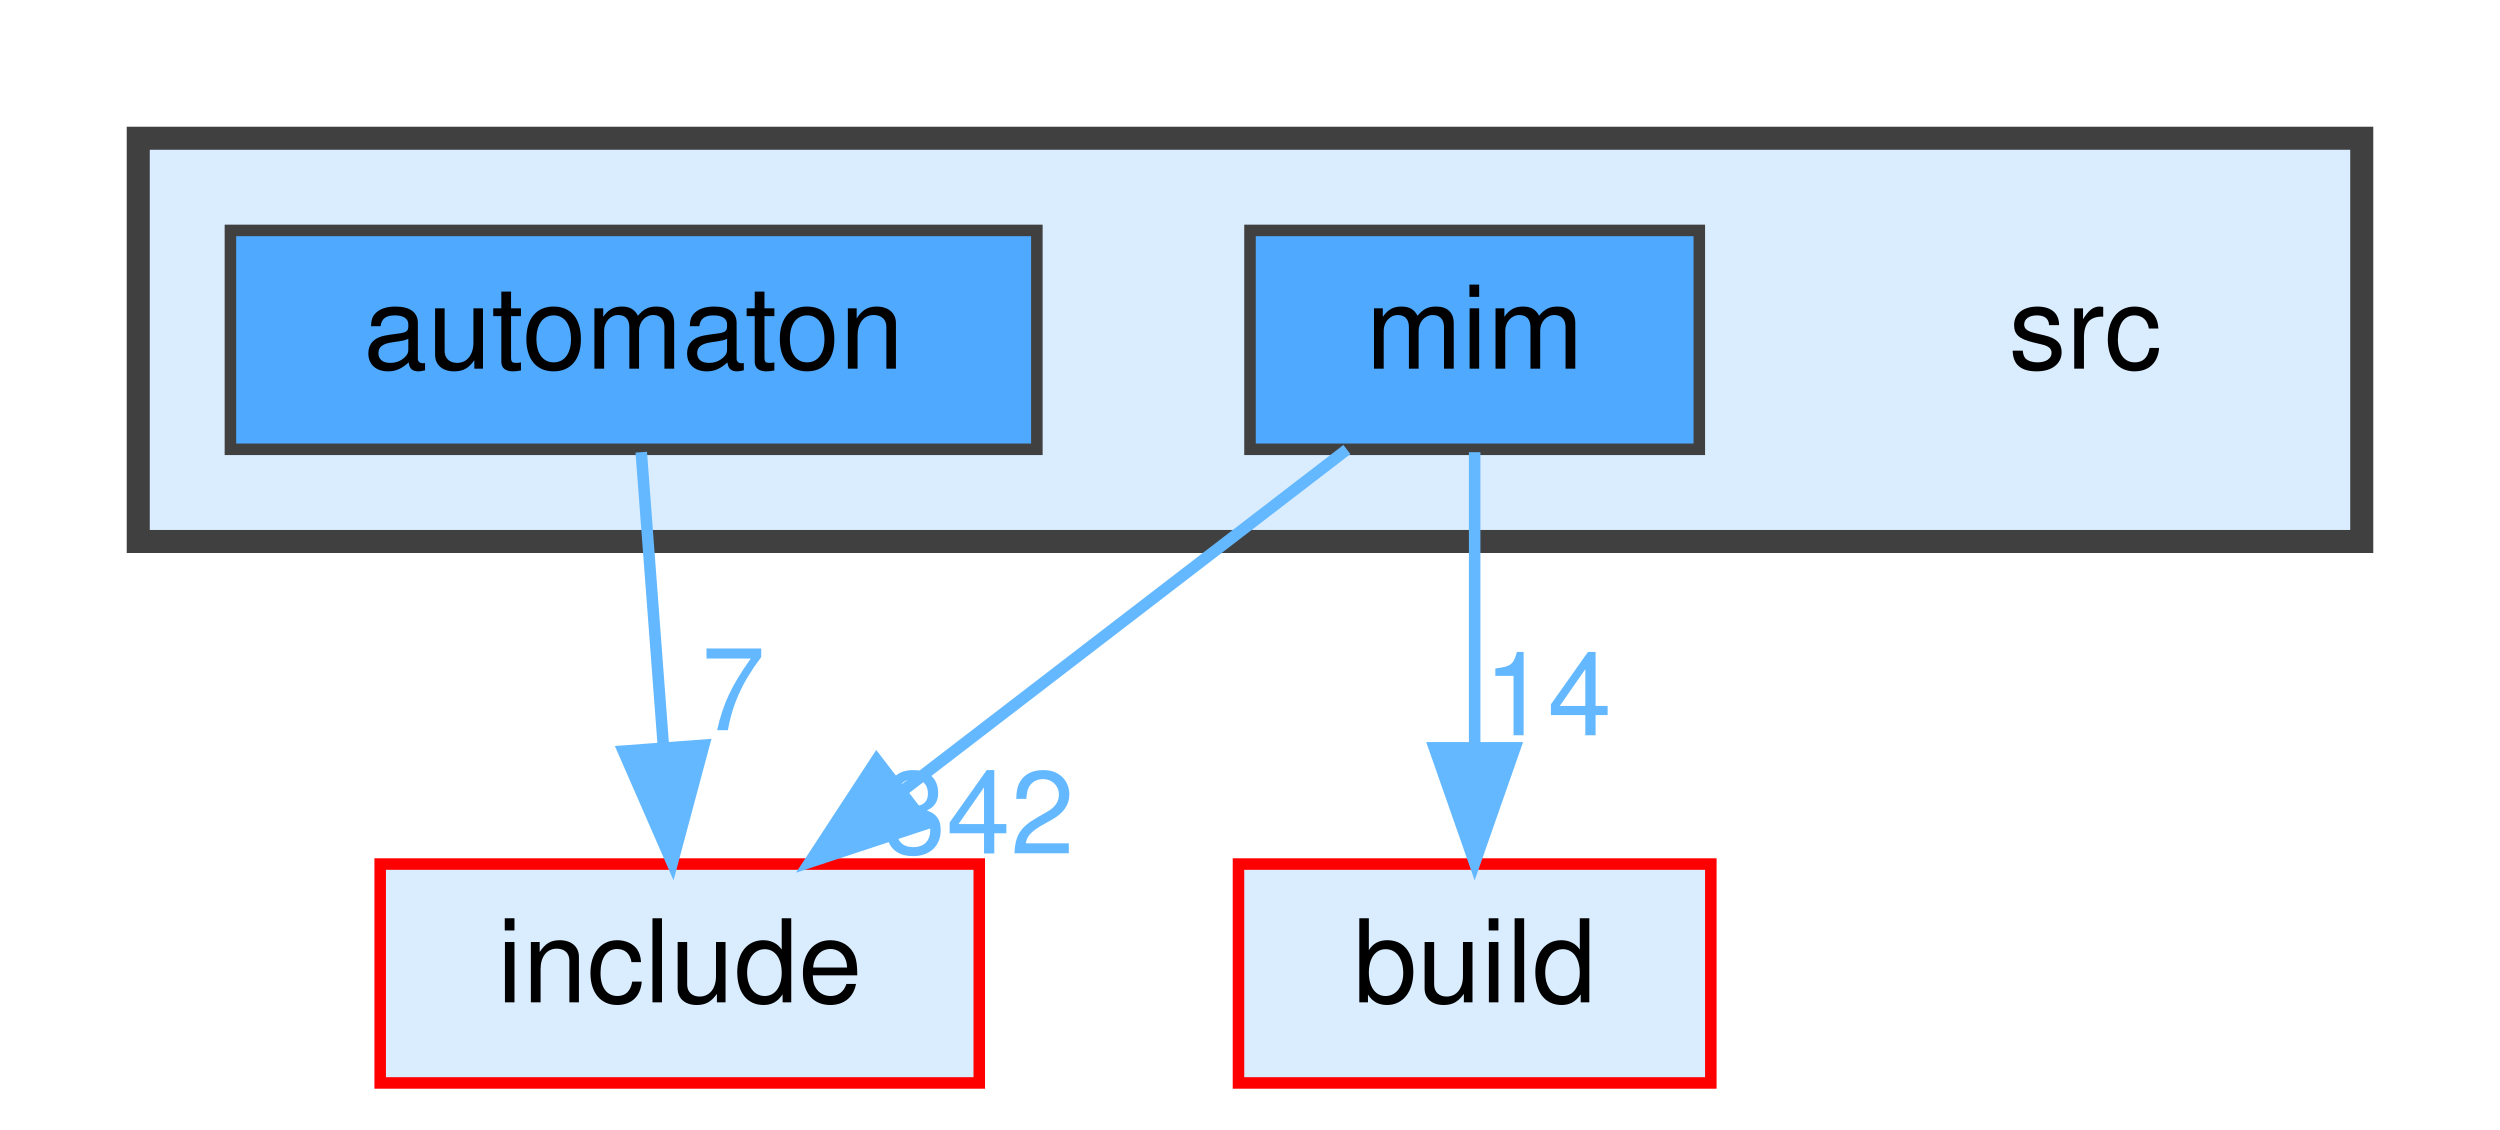
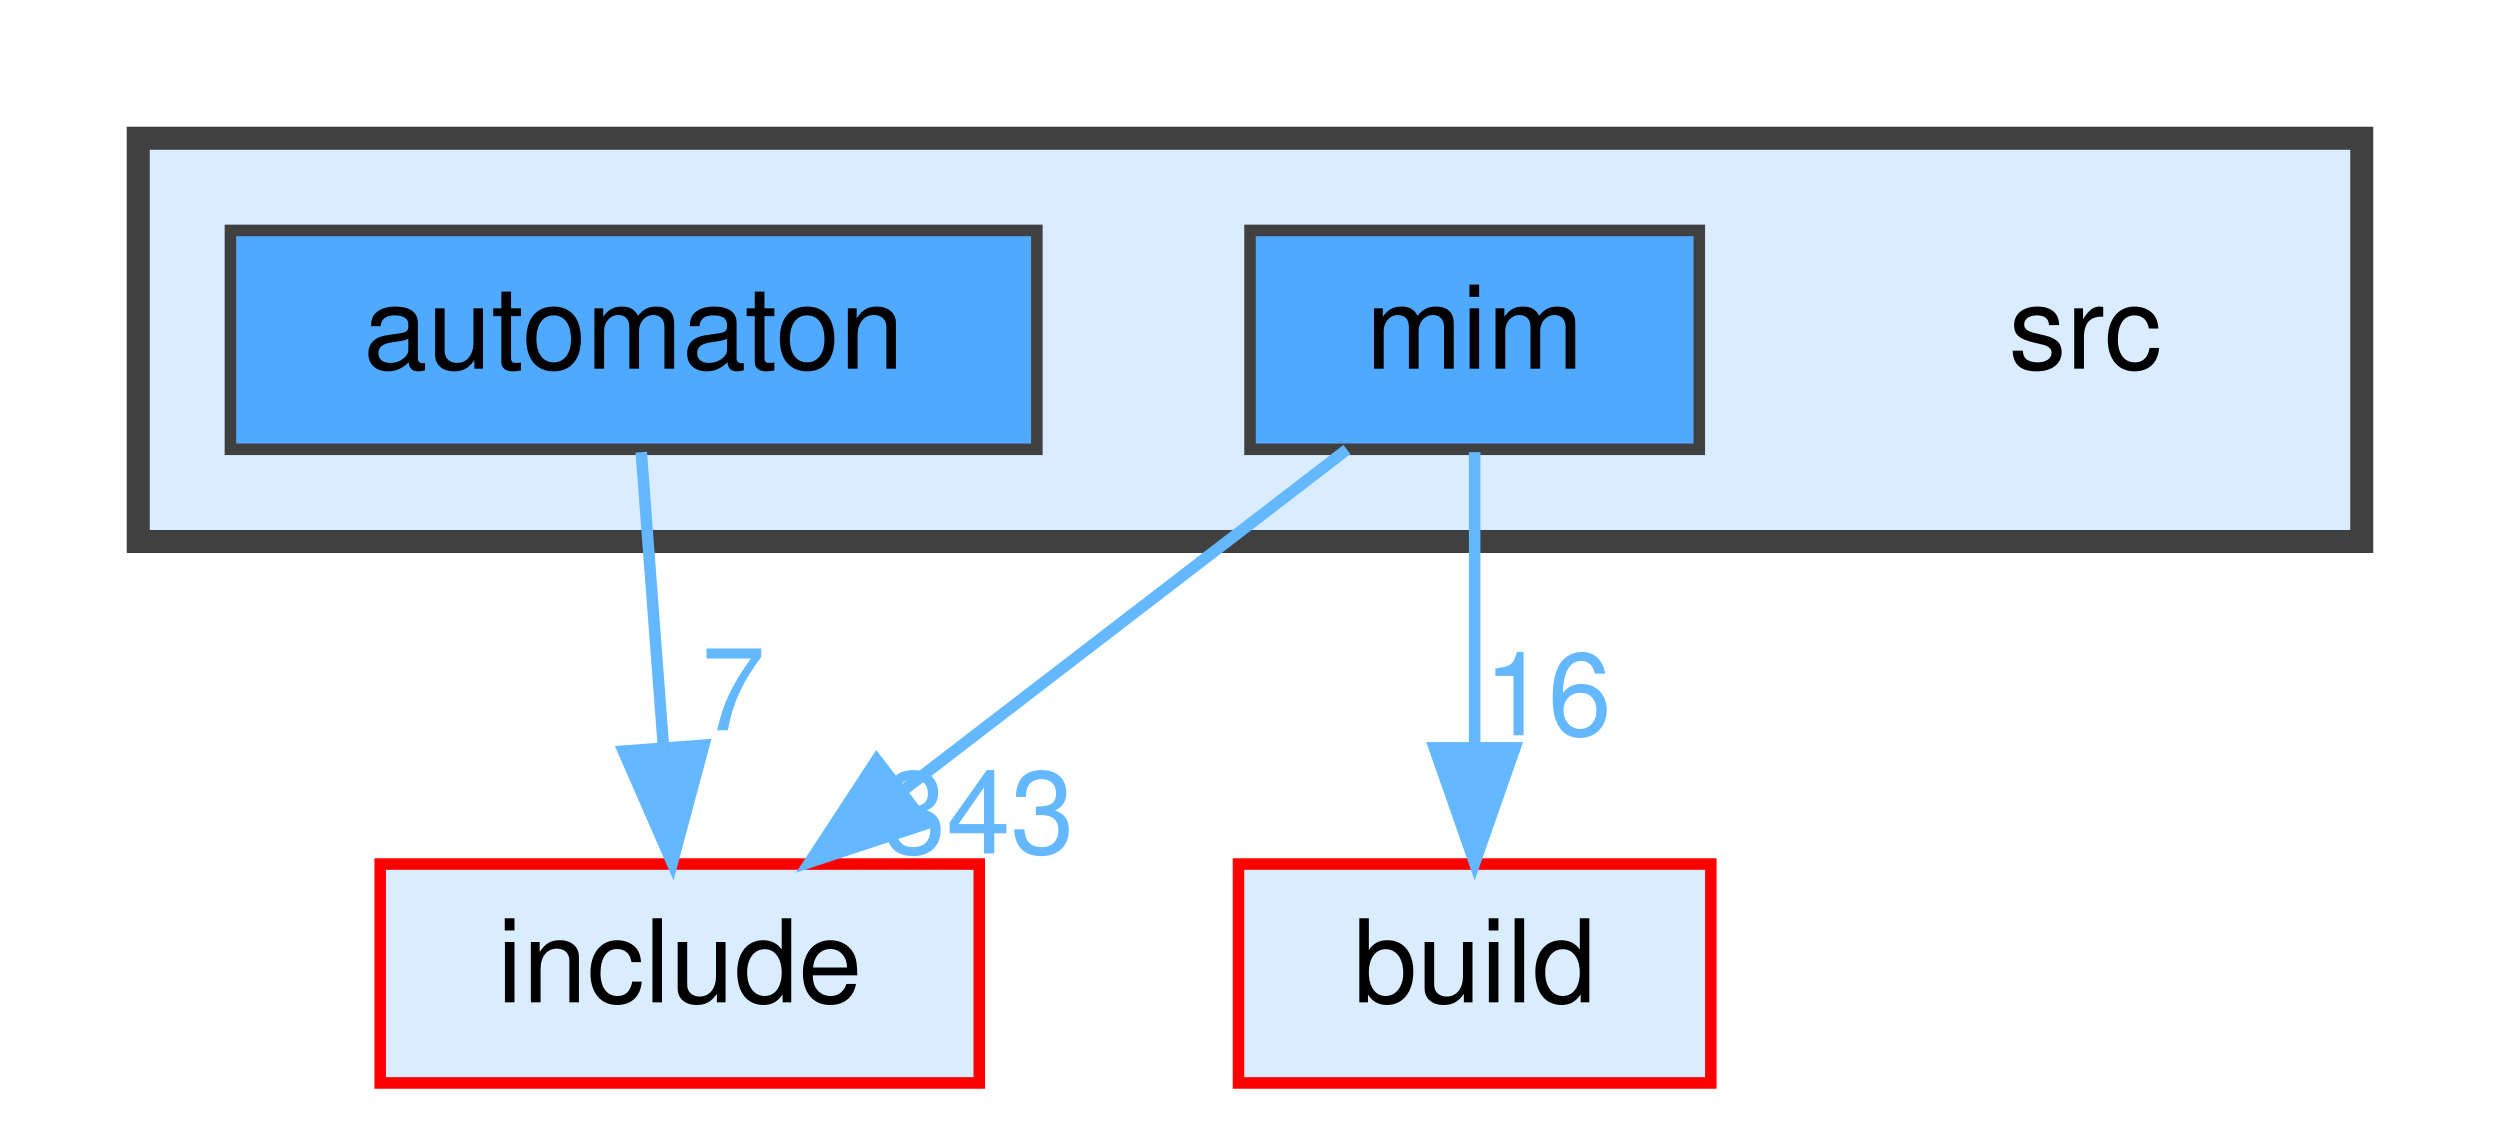
<svg xmlns="http://www.w3.org/2000/svg" xmlns:xlink="http://www.w3.org/1999/xlink" width="217pt" height="98pt" viewBox="0.00 0.00 217.00 98.00">
  <g id="graph0" class="graph" transform="scale(1 1) rotate(0) translate(4 94)">
    <g id="clust1" class="cluster">
      <g id="a_clust1">
        <a xlink:href="dir_68267d1309a1af8e8297ef4c3efbcdba.html" target="_top">
          <polygon fill="#daedff" stroke="#404040" stroke-width="2" points="8,-47 8,-82 201,-82 201,-47 8,-47" />
        </a>
      </g>
    </g>
    <g id="node1" class="node">
      <text text-anchor="middle" x="177" y="-62" font-family="Helvetica,sans-Serif" font-size="10.00">src</text>
    </g>
    <g id="node2" class="node">
      <g id="a_node2">
        <a xlink:href="dir_712ca5f1616261472fee79278e88ee05.html" target="_top" xlink:title="automaton">
          <polygon fill="#4ea9ff" stroke="#404040" points="86,-74 16,-74 16,-55 86,-55 86,-74" />
          <text text-anchor="middle" x="51" y="-62" font-family="Helvetica,sans-Serif" font-size="10.00">automaton</text>
        </a>
      </g>
    </g>
    <g id="node5" class="node">
      <g id="a_node5">
        <a xlink:href="dir_d44c64559bbebec7f509842c48db8b23.html" target="_top" xlink:title="include">
          <polygon fill="#daedff" stroke="red" points="81,-19 29,-19 29,0 81,0 81,-19" />
          <text text-anchor="middle" x="55" y="-7" font-family="Helvetica,sans-Serif" font-size="10.00">include</text>
        </a>
      </g>
    </g>
    <g id="edge1" class="edge">
      <g id="a_edge1">
        <a xlink:href="dir_000009_000037.html" target="_top">
          <path fill="none" stroke="#63b8ff" d="M51.66,-54.75C52.18,-47.8 52.94,-37.85 53.59,-29.13" />
          <polygon fill="#63b8ff" stroke="#63b8ff" points="57.09,-29.32 54.35,-19.09 50.11,-28.8 57.09,-29.32" />
        </a>
      </g>
      <g id="a_edge1-headlabel">
        <a xlink:href="dir_000009_000037.html" target="_top" xlink:title="7">
          <text text-anchor="middle" x="59.65" y="-30.62" font-family="Helvetica,sans-Serif" font-size="10.00" fill="#63b8ff">7</text>
        </a>
      </g>
    </g>
    <g id="node3" class="node">
      <g id="a_node3">
        <a xlink:href="dir_3f6d0e947440f9d0b42426d30577ffdc.html" target="_top" xlink:title="mim">
          <polygon fill="#4ea9ff" stroke="#404040" points="143.5,-74 104.5,-74 104.5,-55 143.5,-55 143.5,-74" />
          <text text-anchor="middle" x="124" y="-62" font-family="Helvetica,sans-Serif" font-size="10.00">mim</text>
        </a>
      </g>
    </g>
    <g id="node4" class="node">
      <g id="a_node4">
        <a xlink:href="dir_4fef79e7177ba769987a8da36c892c5f.html" target="_top" xlink:title="build">
          <polygon fill="#daedff" stroke="red" points="144.5,-19 103.5,-19 103.5,0 144.5,0 144.5,-19" />
          <text text-anchor="middle" x="124" y="-7" font-family="Helvetica,sans-Serif" font-size="10.00">build</text>
        </a>
      </g>
    </g>
    <g id="edge2" class="edge">
      <g id="a_edge2">
        <a xlink:href="dir_000049_000014.html" target="_top">
          <path fill="none" stroke="#63b8ff" d="M124,-54.75C124,-47.8 124,-37.85 124,-29.13" />
          <polygon fill="#63b8ff" stroke="#63b8ff" points="127.5,-29.09 124,-19.09 120.5,-29.09 127.5,-29.09" />
        </a>
      </g>
      <g id="a_edge2-headlabel">
-         <a xlink:href="dir_000049_000014.html" target="_top" xlink:title="14">
-           <text text-anchor="middle" x="130.34" y="-30.18" font-family="Helvetica,sans-Serif" font-size="10.00" fill="#63b8ff">14</text>
+         <a xlink:href="dir_000049_000014.html" target="_top" xlink:title="16">
+           <text text-anchor="middle" x="130.34" y="-30.18" font-family="Helvetica,sans-Serif" font-size="10.00" fill="#63b8ff">16</text>
        </a>
      </g>
    </g>
    <g id="edge3" class="edge">
      <g id="a_edge3">
        <a xlink:href="dir_000049_000037.html" target="_top">
          <path fill="none" stroke="#63b8ff" d="M112.91,-54.98C102.51,-47 86.74,-34.88 74.28,-25.31" />
          <polygon fill="#63b8ff" stroke="#63b8ff" points="76.35,-22.49 66.29,-19.17 72.09,-28.04 76.35,-22.49" />
        </a>
      </g>
      <g id="a_edge3-headlabel">
-         <a xlink:href="dir_000049_000037.html" target="_top" xlink:title="342">
-           <text text-anchor="middle" x="80.93" y="-19.92" font-family="Helvetica,sans-Serif" font-size="10.00" fill="#63b8ff">342</text>
+         <a xlink:href="dir_000049_000037.html" target="_top" xlink:title="343">
+           <text text-anchor="middle" x="80.93" y="-19.92" font-family="Helvetica,sans-Serif" font-size="10.00" fill="#63b8ff">343</text>
        </a>
      </g>
    </g>
  </g>
</svg>
